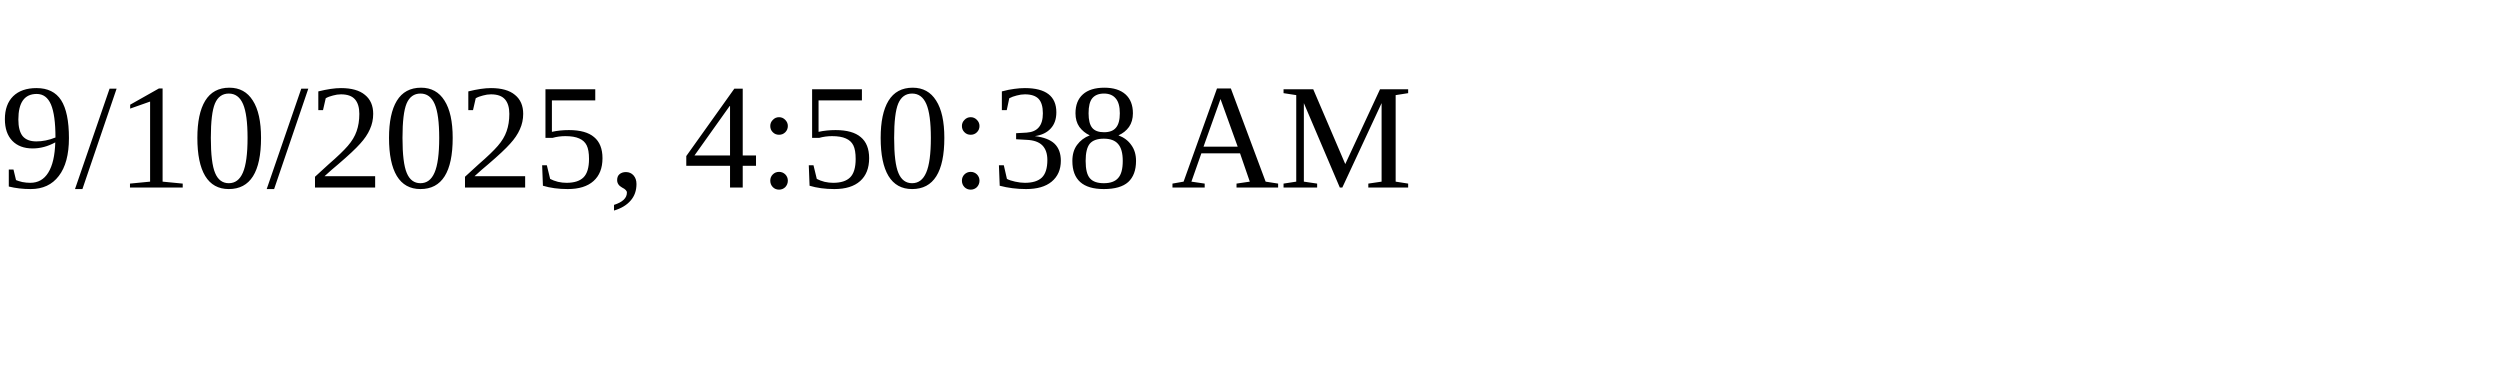
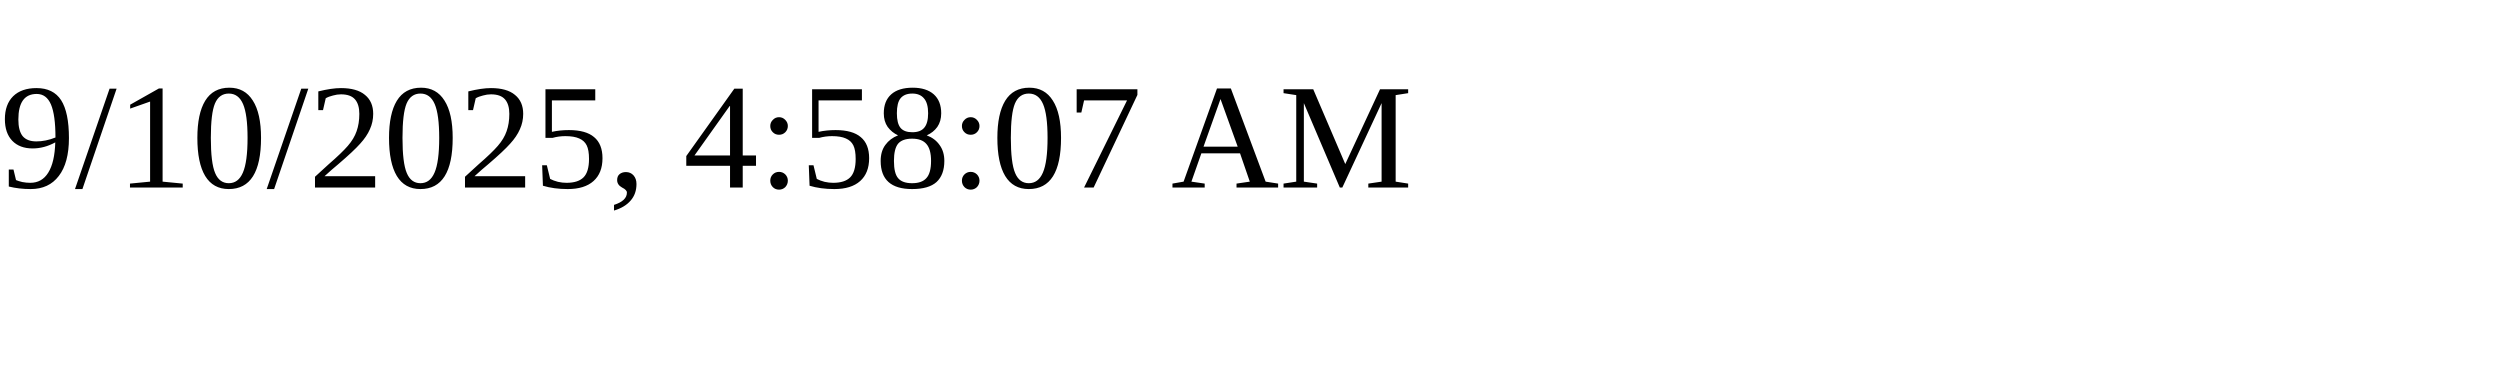
<svg xmlns="http://www.w3.org/2000/svg" height="30" width="200">
-   <text x="0" y="15">9/10/2025, 4:50:38 AM</text>
+   <text x="0" y="15">9/10/2025, 4:58:07 AM</text>
</svg>
